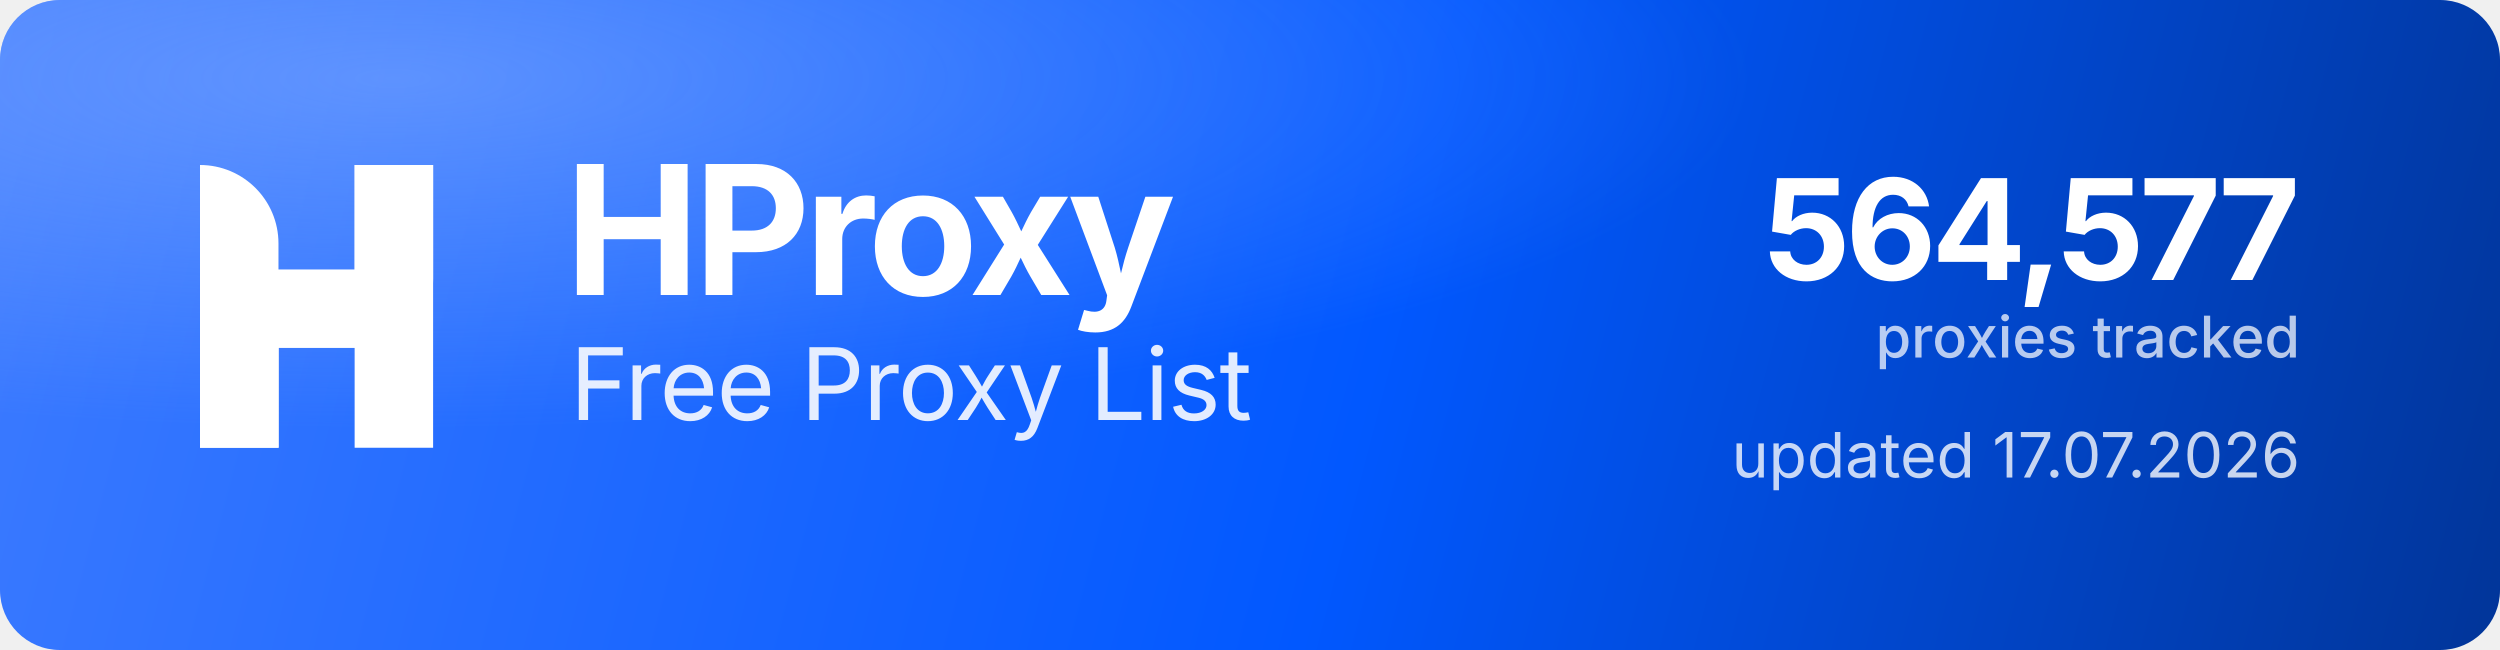
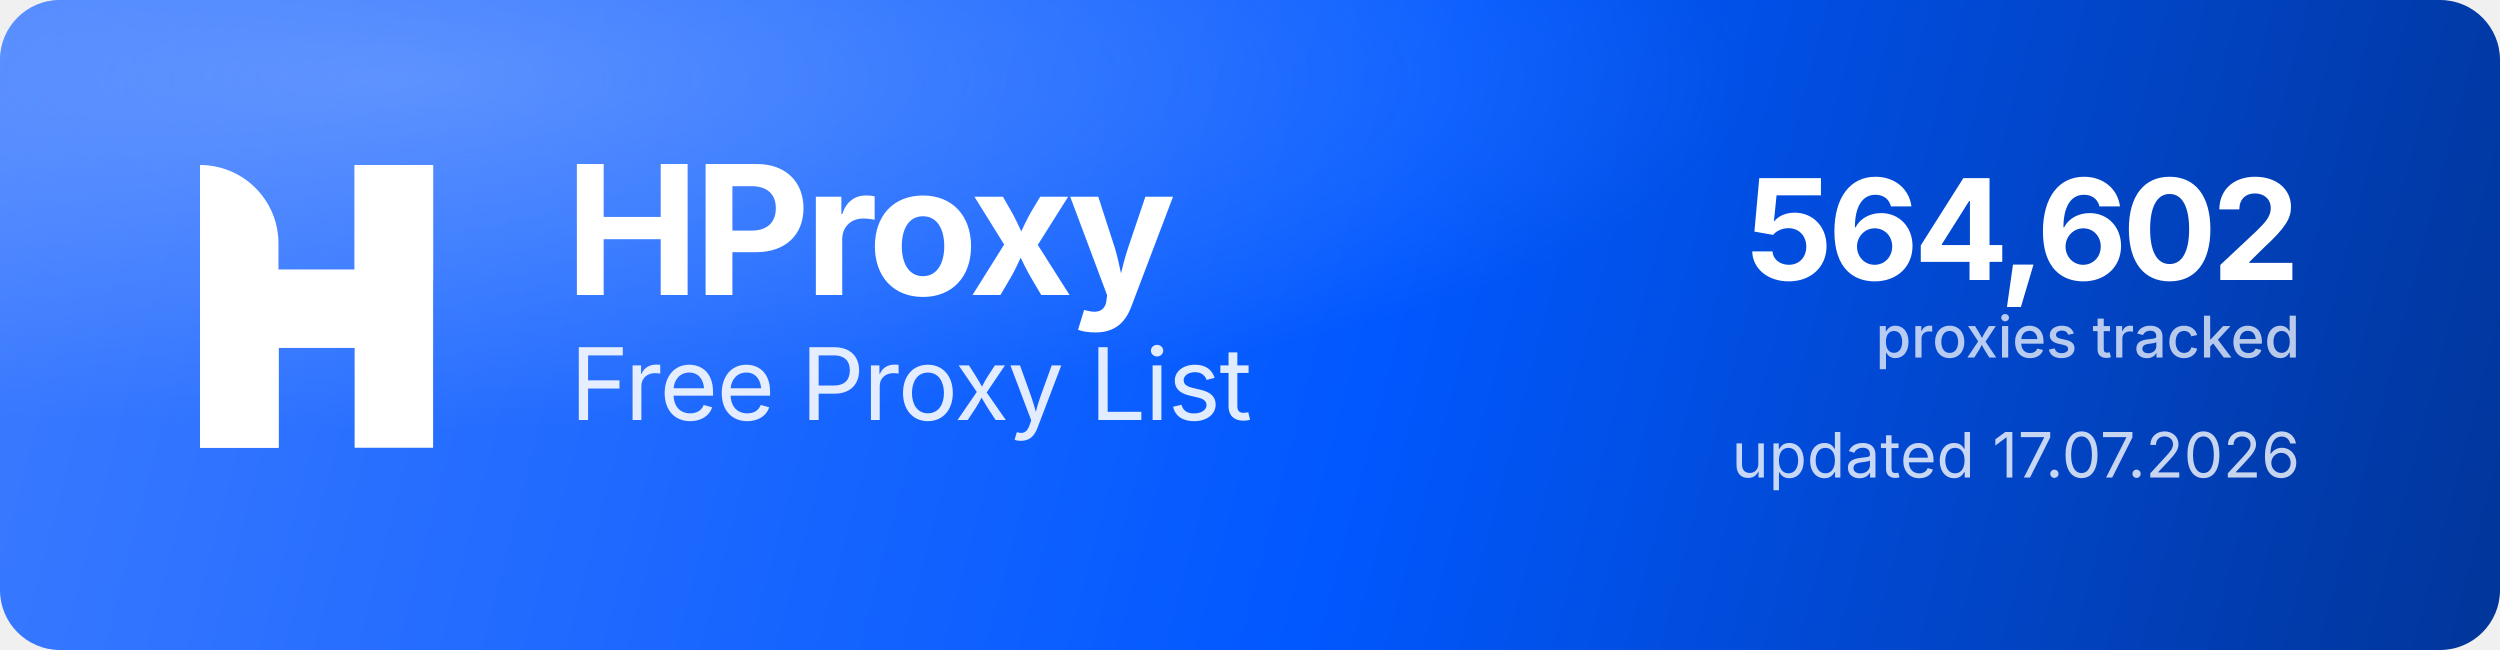
<svg xmlns="http://www.w3.org/2000/svg" width="1000" height="260" viewBox="0 0 1000 260" role="img" aria-label="HProxy Free Proxy List">
  <defs>
    <linearGradient id="hp-bg" x1="0" y1="0" x2="1000" y2="260" gradientUnits="userSpaceOnUse">
      <stop offset="0" stop-color="#3D7BFF" />
      <stop offset="0.55" stop-color="#0158FF" />
      <stop offset="1" stop-color="#013599" />
    </linearGradient>
    <radialGradient id="hp-glow" cx="0.16" cy="0.12" r="0.9">
      <stop offset="0" stop-color="#8FB4FF" stop-opacity="0.5" />
      <stop offset="0.6" stop-color="#8FB4FF" stop-opacity="0" />
    </radialGradient>
  </defs>
  <rect width="1000" height="260" rx="24" fill="url(#hp-bg)" />
  <rect width="1000" height="260" rx="24" fill="url(#hp-glow)" />
  <g transform="translate(80,66) scale(4.35)" fill="#FFFFFF">
    <path d="M0 0V0C3.985 0 7.216 3.231 7.216 7.216V26H0V0Z" />
    <rect x="14.219" width="7.216" height="26" />
    <path d="M7.235 26H0V15.971C0 12.455 2.851 9.604 6.367 9.604H14.22V0H21.437V10.453C21.437 13.97 18.586 16.82 15.069 16.82H7.235V26Z" />
  </g>
  <text x="226" y="118" font-family="'Geist','Inter','Segoe UI',system-ui,-apple-system,Helvetica,Arial,sans-serif" font-size="72" font-weight="700" letter-spacing="-2.3" fill="#FFFFFF">HProxy</text>
  <text x="228" y="168" font-family="'Geist','Inter','Segoe UI',system-ui,-apple-system,Helvetica,Arial,sans-serif" font-size="40" font-weight="400" letter-spacing="-0.5" fill="#FFFFFF" fill-opacity="0.88">Free Proxy List</text>
-   <text x="920" y="112" text-anchor="end" font-family="'Geist','Inter','Segoe UI',system-ui,-apple-system,Helvetica,Arial,sans-serif" font-size="56" font-weight="700" letter-spacing="-2" fill="#FFFFFF">564,577</text>
+   <text x="920" y="112" text-anchor="end" font-family="'Geist','Inter','Segoe UI',system-ui,-apple-system,Helvetica,Arial,sans-serif" font-size="56" font-weight="700" letter-spacing="-2" fill="#FFFFFF">564,602</text>
  <text x="920" y="143" text-anchor="end" font-family="'Geist','Inter','Segoe UI',system-ui,-apple-system,Helvetica,Arial,sans-serif" font-size="23" font-weight="500" fill="#FFFFFF" fill-opacity="0.72">proxies tracked</text>
  <text x="920" y="191" text-anchor="end" font-family="'Geist','Inter','Segoe UI',system-ui,-apple-system,Helvetica,Arial,sans-serif" font-size="25" font-weight="400" fill="#FFFFFF" fill-opacity="0.78">updated 17.07.2026</text>
</svg>
